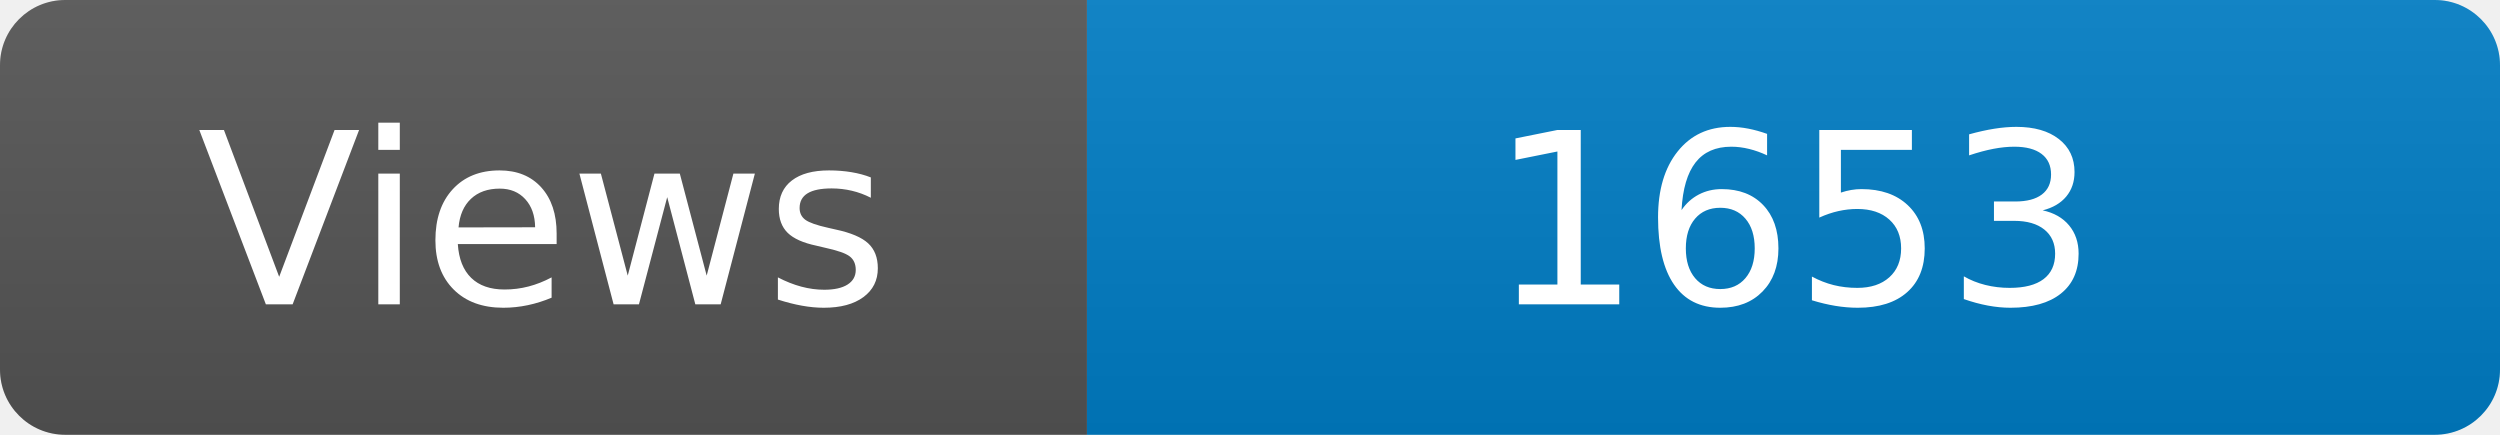
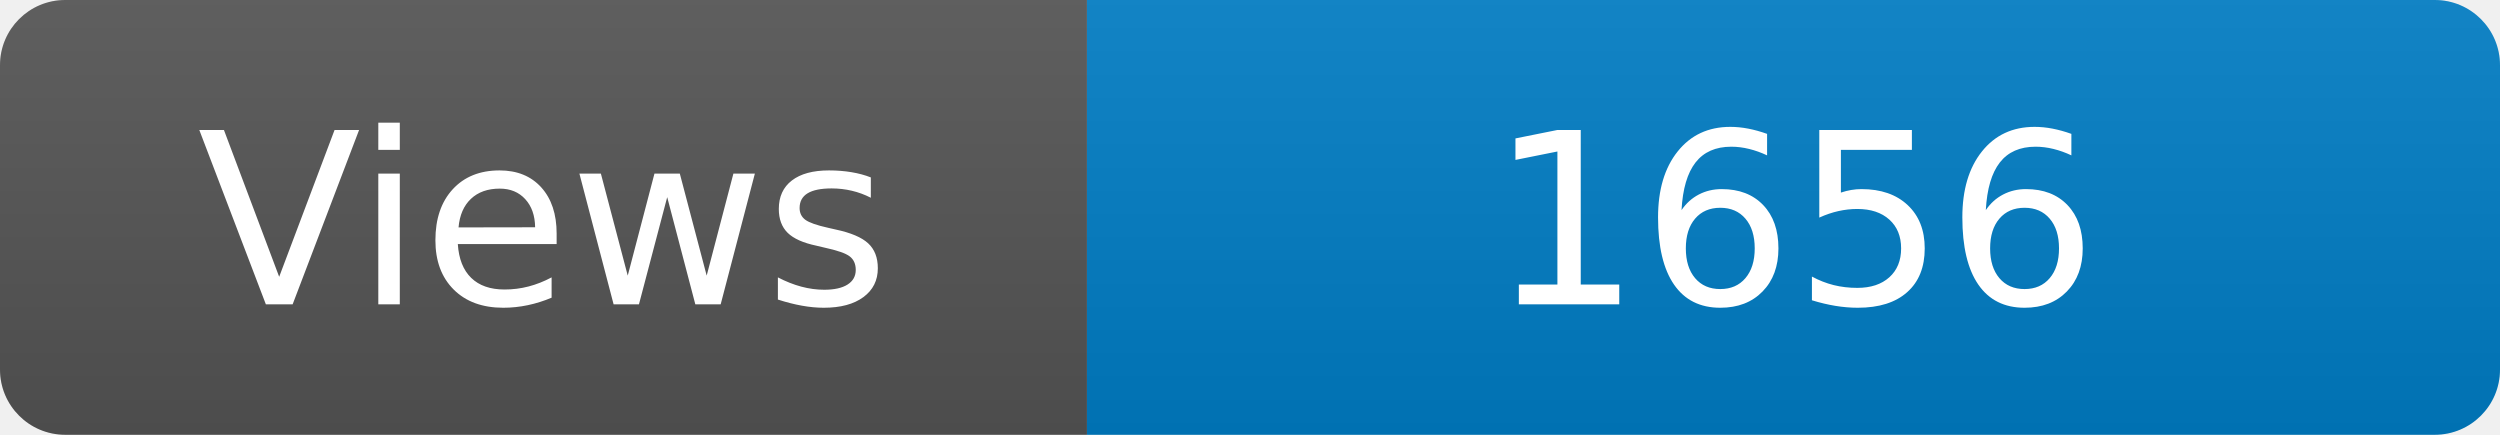
<svg xmlns="http://www.w3.org/2000/svg" width="115" height="20" role="img" aria-label="Maintained?: yes">
  <linearGradient id="s" x2="0" y2="100%">
    <stop offset="0" stop-color="#bbb" stop-opacity=".1" />
    <stop offset="1" stop-opacity=".1" />
  </linearGradient>
  <clipPath id="r">
    <rect width="115" height="20" rx="3" fill="#fff" />
  </clipPath>
  <g clip-path="url(#r)">
    <rect width="50" height="20" fill="#555" />
    <rect x="50" width="160" height="20" fill="#007ec6" />
    <rect width="115" height="20" fill="url(#s)" />
  </g>
  <g fill="#fff" text-anchor="middle" font-family="Verdana,Geneva,DejaVu Sans,sans-serif" font-size="110">
    <text x="250" y="140" transform="scale(.1)" fill="#fff">Views</text>
-     <text x="825" y="140" transform="scale(.1)" fill="#fff">1653</text>
+     <text x="825" y="140" transform="scale(.1)" fill="#fff">1656</text>
  </g>
</svg>
